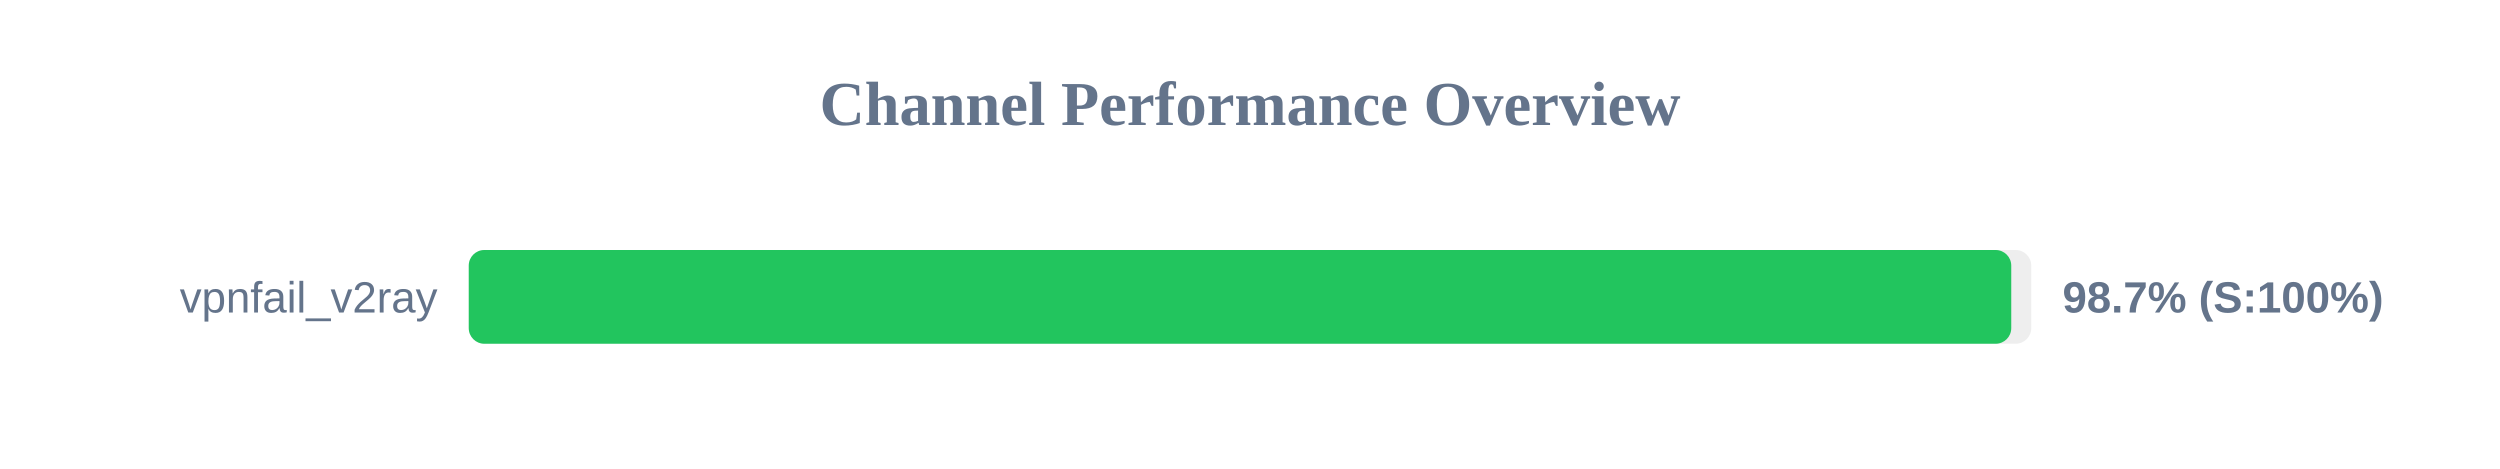
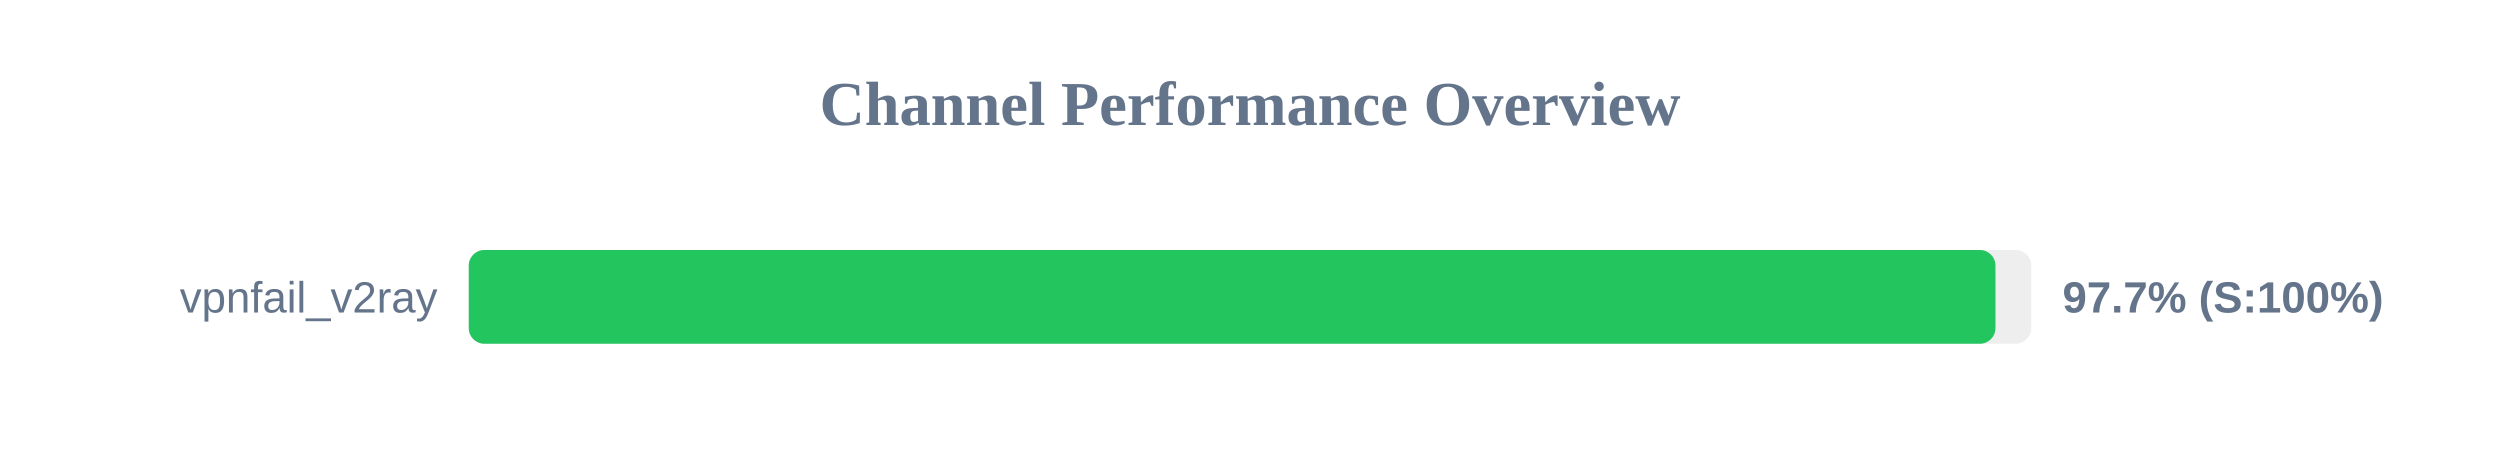
<svg xmlns="http://www.w3.org/2000/svg" width="800" height="150" version="1.1">
  <style>
        .row { font: 14px Arial; fill: #64748b; }
        .score { font: bold 14px Arial; fill: #64748b; }
    </style>
  <text x="400" y="40" text-anchor="middle" font-size="20px" font-weight="bold" fill="#64748b">Channel Performance Overview</text>
  <rect x="150" y="80" width="500" height="30" fill="#eee" rx="5" />
-   <rect x="150" y="80" width="493.6" height="30" fill="#22c55e" rx="5" />
+   <rect x="150" y="80" width="488.55" height="30" fill="#22c55e" rx="5" />
  <text x="140" y="100" text-anchor="end" class="row">vpnfail_v2ray</text>
-   <text x="660" y="100" text-anchor="start" class="score">98.7% (S:100%)</text>
+   <text x="660" y="100" text-anchor="start" class="score">97.7% (S:100%)</text>
</svg>
